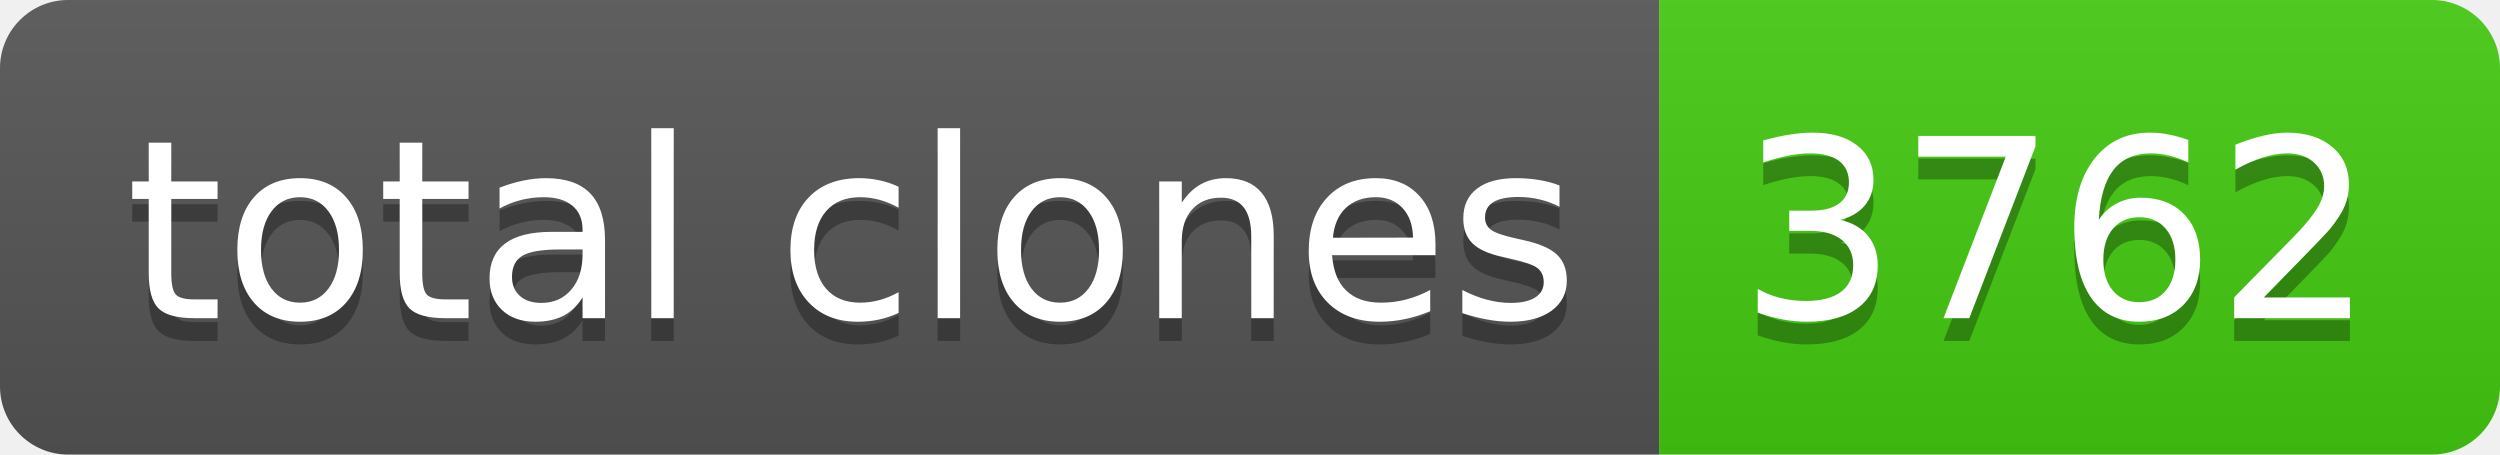
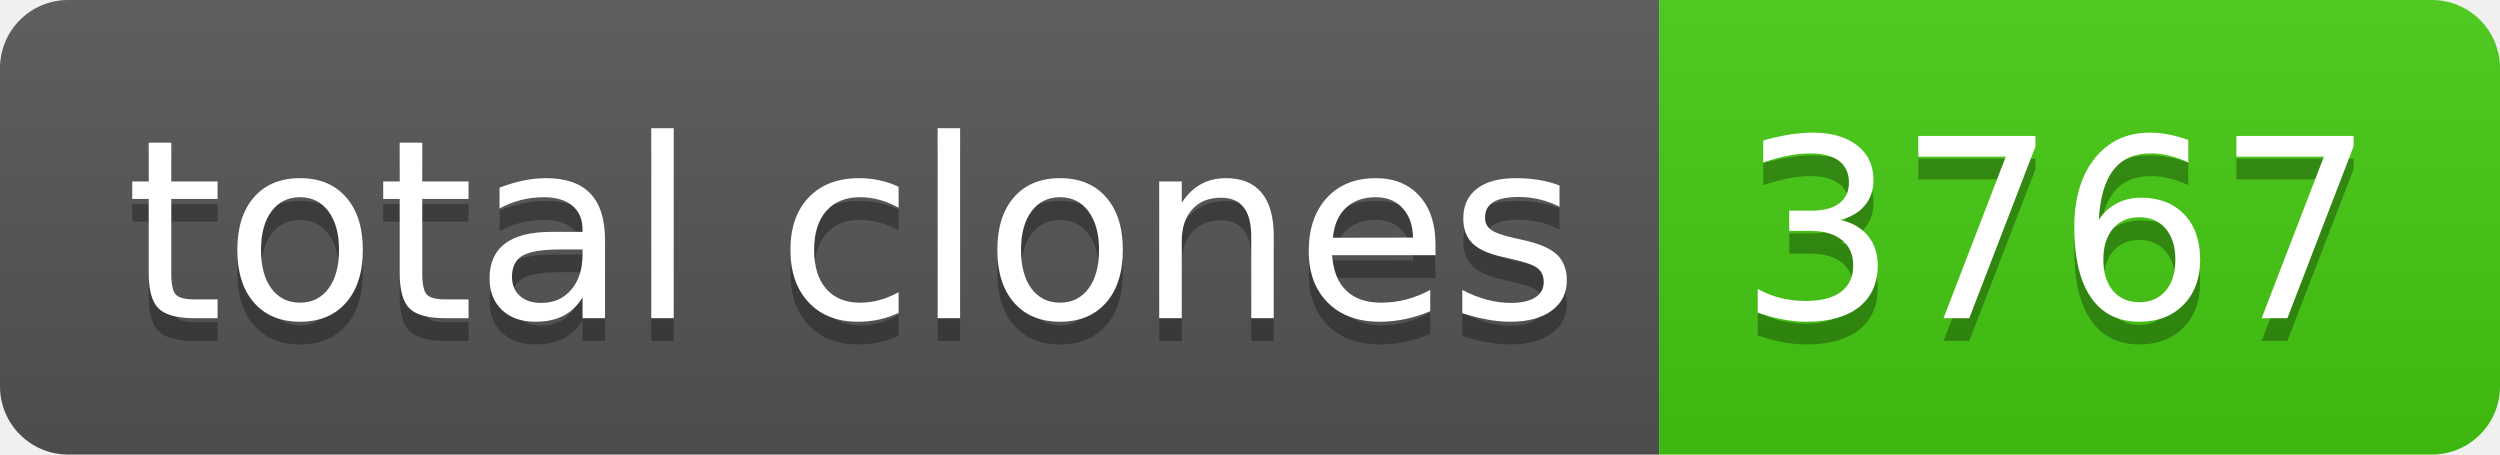
- <svg xmlns="http://www.w3.org/2000/svg" width="110" height="20" role="img" aria-label="total clones: 3762">
+ <svg xmlns="http://www.w3.org/2000/svg" width="110" height="20" role="img" aria-label="total clones: 3767">
  <linearGradient id="s" x2="0" y2="100%">
    <stop offset="0" stop-color="#bbb" stop-opacity=".1" />
    <stop offset="1" stop-opacity=".1" />
  </linearGradient>
  <clipPath id="r">
    <rect width="110" height="20" rx="3" fill="#fff" />
  </clipPath>
  <g clip-path="url(#r)">
    <rect width="73" height="20" fill="#555" />
    <rect x="73" width="37" height="20" fill="#4c1" />
    <rect width="110" height="20" fill="url(#s)" />
  </g>
  <g fill="#fff" text-anchor="middle" font-family="Verdana,Geneva,DejaVu Sans,sans-serif" text-rendering="geometricPrecision" font-size="110">
    <text aria-hidden="true" x="375" y="150" fill="#010101" fill-opacity=".3" transform="scale(.1)" textLength="630">total clones</text>
    <text x="375" y="140" transform="scale(.1)" fill="#fff" textLength="630">total clones</text>
-     <text aria-hidden="true" x="905" y="150" fill="#010101" fill-opacity=".3" transform="scale(.1)" textLength="270">3762</text>
-     <text x="905" y="140" transform="scale(.1)" fill="#fff" textLength="270">3762</text>
+     <text aria-hidden="true" x="905" y="150" fill="#010101" fill-opacity=".3" transform="scale(.1)" textLength="270">3767</text>
+     <text x="905" y="140" transform="scale(.1)" fill="#fff" textLength="270">3767</text>
  </g>
</svg>
